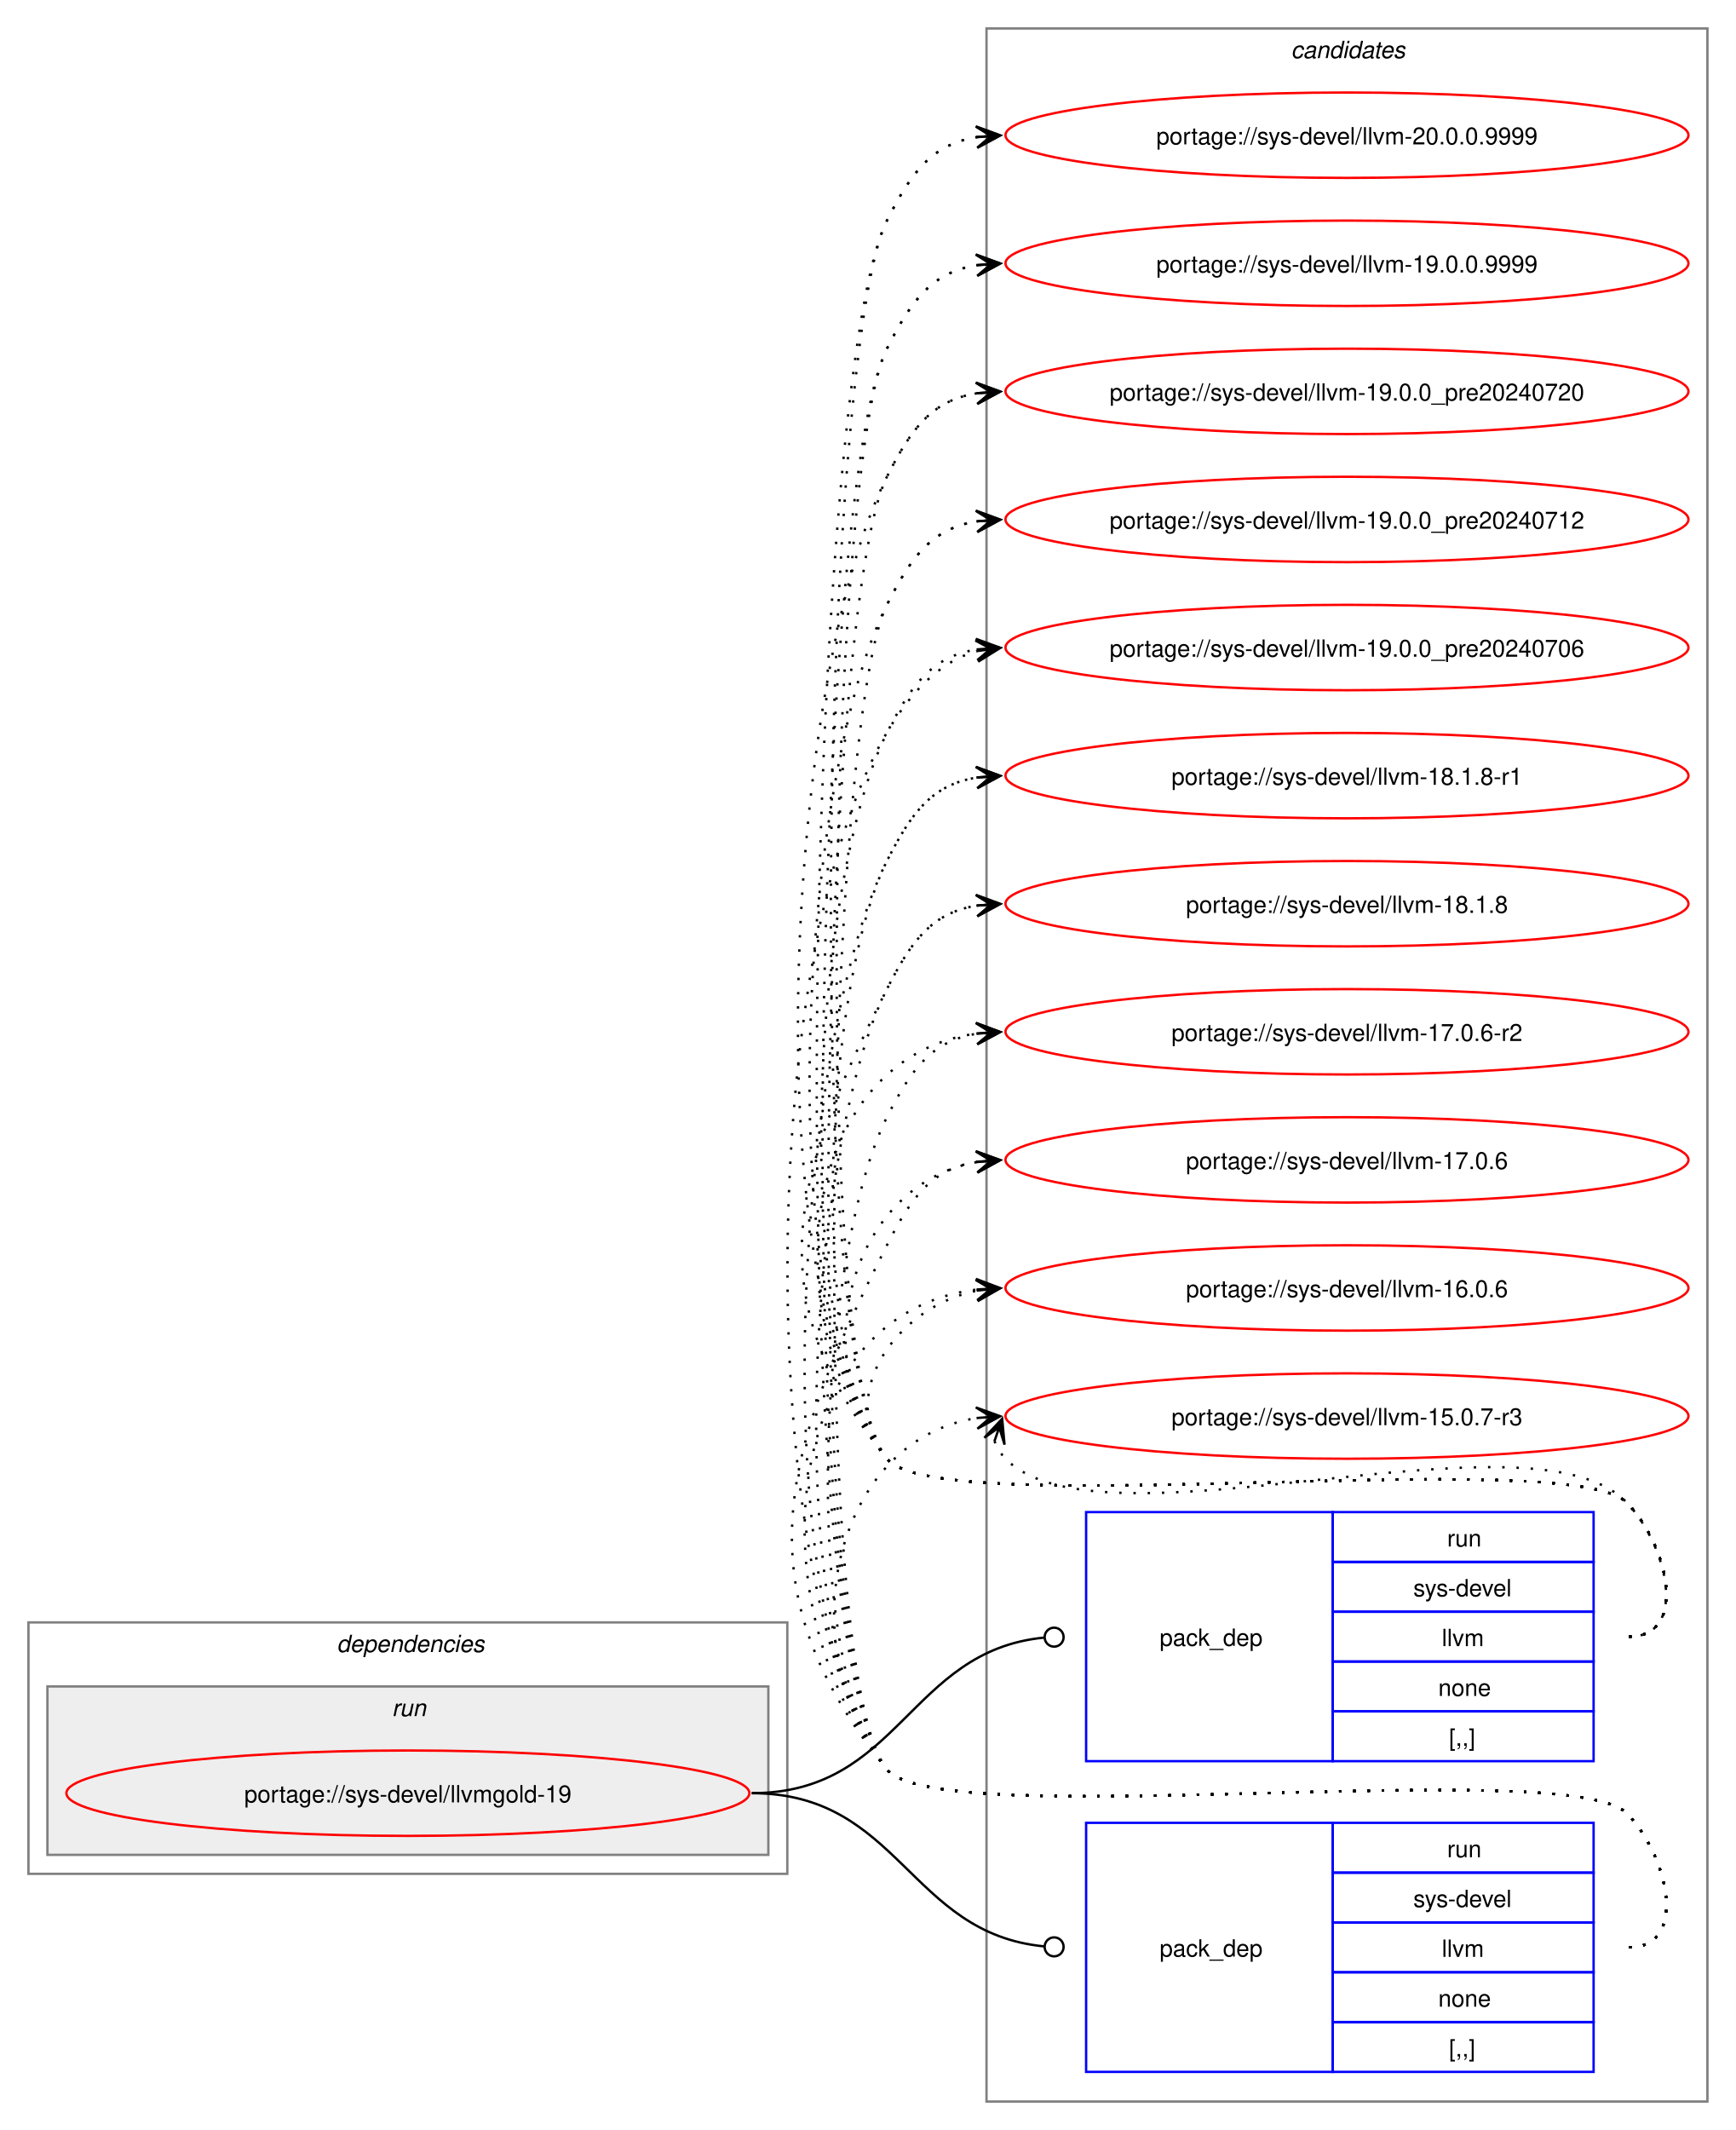
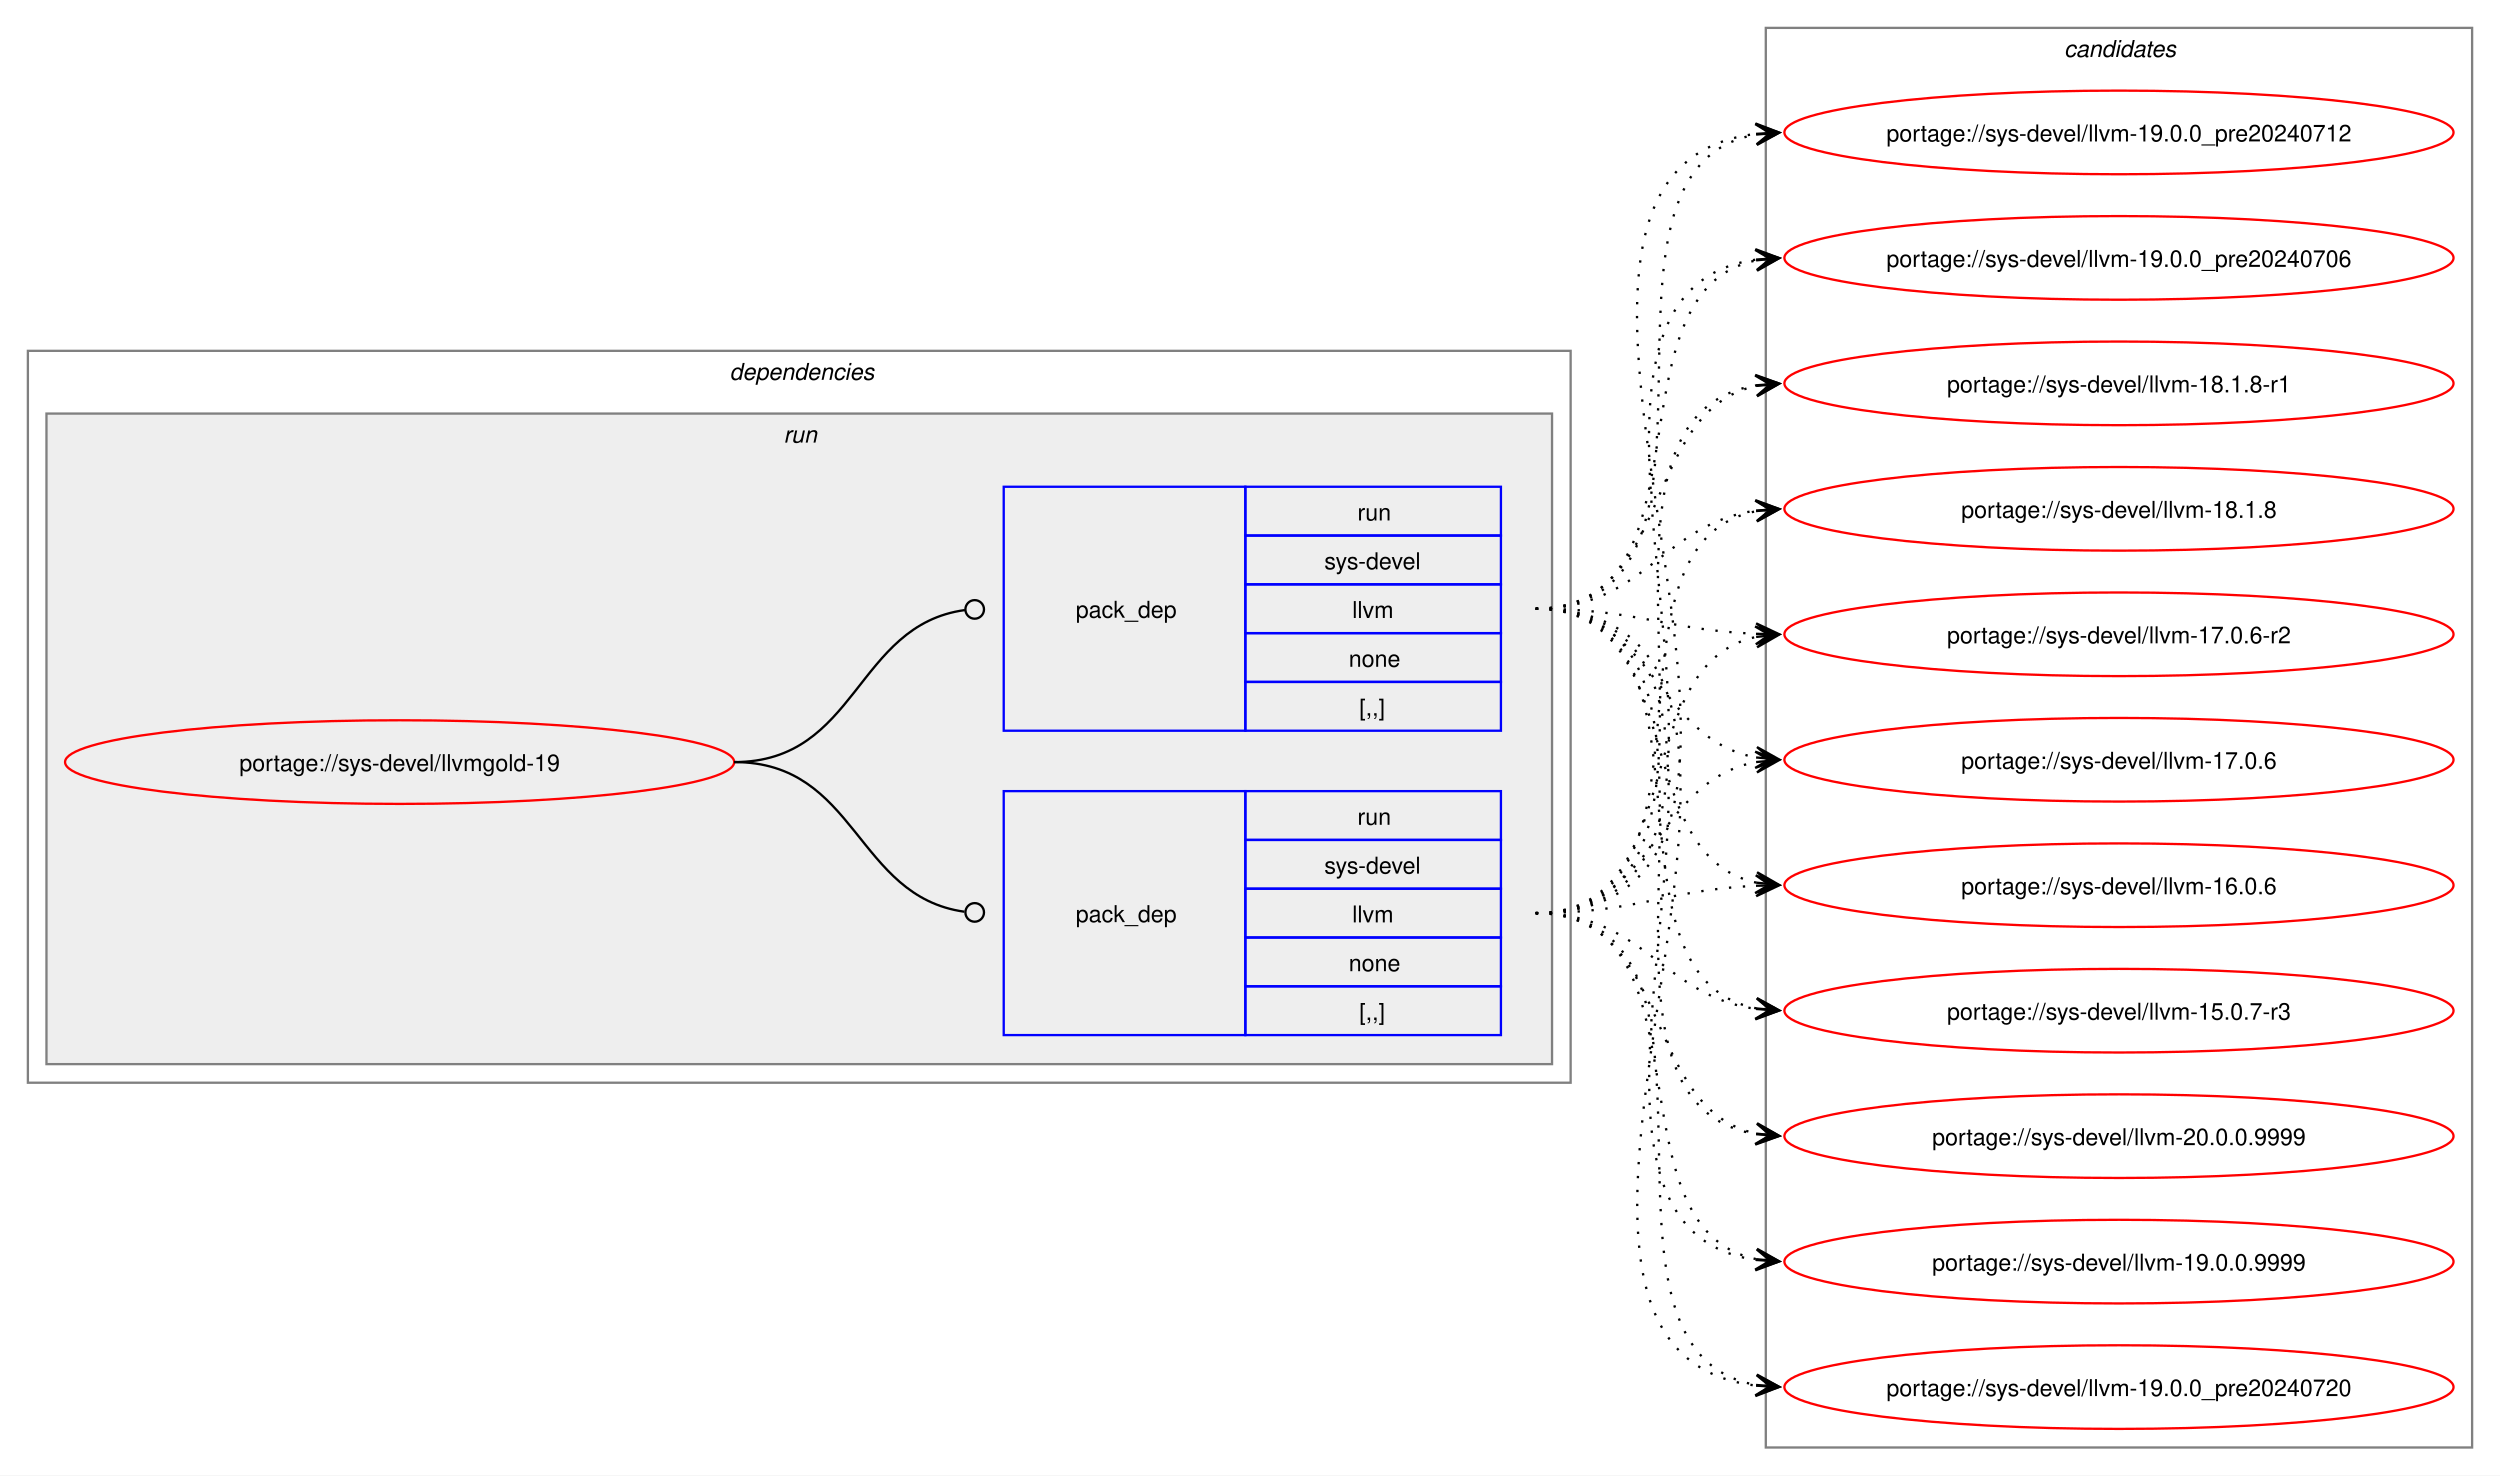
- <svg xmlns="http://www.w3.org/2000/svg" xmlns:xlink="http://www.w3.org/1999/xlink" width="732pt" height="898pt" viewBox="0.00 0.00 732.00 898.00">
-   <g id="graph0" class="graph" transform="scale(1 1) rotate(0) translate(4 894)">
-     <polygon fill="white" stroke="none" points="-4,4 -4,-894 728,-894 728,4 -4,4" />
+ <svg xmlns="http://www.w3.org/2000/svg" xmlns:xlink="http://www.w3.org/1999/xlink" width="1076pt" height="635pt" viewBox="0.00 0.00 1076.00 635.00">
+   <g id="graph0" class="graph" transform="scale(1 1) rotate(0) translate(4 631)">
+     <polygon fill="white" stroke="none" points="-4,4 -4,-631 1072,-631 1072,4 -4,4" />
+     <g id="clust2" class="cluster">
+       <polygon fill="none" stroke="gray" points="8,-165 8,-480 672,-480 672,-165 8,-165" />
+       <text text-anchor="start" x="310" y="-467.5" font-family="Helvetica,sans-Serif" font-style="italic" font-size="10.00">dependencies</text>
+     </g>
+     <g id="clust5" class="cluster">
+       <polygon fill="#eeeeee" stroke="gray" points="16,-173 16,-453 664,-453 664,-173 16,-173" />
+       <text text-anchor="start" x="333.25" y="-440.5" font-family="Helvetica,sans-Serif" font-style="italic" font-size="10.00">run</text>
+     </g>
    <g id="clust8" class="cluster">
-       <polygon fill="none" stroke="gray" points="412,-8 412,-882 716,-882 716,-8 412,-8" />
-       <text text-anchor="start" x="540.38" y="-869.5" font-family="Helvetica,sans-Serif" font-style="italic" font-size="10.00">candidates</text>
-     </g>
-     <g id="clust2" class="cluster">
-       <polygon fill="none" stroke="gray" points="8,-104 8,-210 328,-210 328,-104 8,-104" />
-       <text text-anchor="start" x="138" y="-197.5" font-family="Helvetica,sans-Serif" font-style="italic" font-size="10.00">dependencies</text>
-     </g>
-     <g id="clust5" class="cluster">
-       <polygon fill="#eeeeee" stroke="gray" points="16,-112 16,-183 320,-183 320,-112 16,-112" />
-       <text text-anchor="start" x="161.25" y="-170.5" font-family="Helvetica,sans-Serif" font-style="italic" font-size="10.00">run</text>
+       <polygon fill="none" stroke="gray" points="756,-8 756,-619 1060,-619 1060,-8 756,-8" />
+       <text text-anchor="start" x="884.38" y="-606.5" font-family="Helvetica,sans-Serif" font-style="italic" font-size="10.00">candidates</text>
    </g>
    <g id="node1" class="node">
      <g id="a_node1">
        <a xlink:href="../sys-devel/llvmgold-19.svg" xlink:title="portage://sys-devel/llvmgold-19">
-           <ellipse fill="none" stroke="red" cx="168" cy="-138" rx="144" ry="18" />
-           <text text-anchor="middle" x="168" y="-134.12" font-family="Helvetica,sans-Serif" font-size="10.00">portage://sys-devel/llvmgold-19</text>
+           <ellipse fill="none" stroke="red" cx="168" cy="-303" rx="144" ry="18" />
+           <text text-anchor="middle" x="168" y="-299.12" font-family="Helvetica,sans-Serif" font-size="10.00">portage://sys-devel/llvmgold-19</text>
        </a>
      </g>
    </g>
    <g id="node2" class="node">
-       <polygon fill="none" stroke="blue" points="454,-151.5 454,-256.5 558,-256.5 558,-151.5 454,-151.5" />
-       <text text-anchor="start" x="485" y="-200.12" font-family="Helvetica,sans-Serif" font-size="10.00">pack_dep</text>
-       <polygon fill="none" stroke="blue" points="558,-235.5 558,-256.5 668,-256.5 668,-235.5 558,-235.5" />
-       <text text-anchor="start" x="606.25" y="-242" font-family="Helvetica,sans-Serif" font-size="10.00">run</text>
-       <polygon fill="none" stroke="blue" points="558,-214.5 558,-235.5 668,-235.5 668,-214.5 558,-214.5" />
-       <text text-anchor="start" x="592" y="-221" font-family="Helvetica,sans-Serif" font-size="10.00">sys-devel</text>
-       <polygon fill="none" stroke="blue" points="558,-193.5 558,-214.5 668,-214.5 668,-193.5 558,-193.5" />
-       <text text-anchor="start" x="604" y="-200" font-family="Helvetica,sans-Serif" font-size="10.00">llvm</text>
-       <polygon fill="none" stroke="blue" points="558,-172.5 558,-193.5 668,-193.5 668,-172.5 558,-172.5" />
-       <text text-anchor="start" x="602.5" y="-179" font-family="Helvetica,sans-Serif" font-size="10.00">none</text>
-       <polygon fill="none" stroke="blue" points="558,-151.5 558,-172.5 668,-172.5 668,-151.5 558,-151.5" />
-       <text text-anchor="start" x="607" y="-158" font-family="Helvetica,sans-Serif" font-size="10.00">[,,]</text>
+       <polygon fill="none" stroke="blue" points="428,-185.5 428,-290.5 532,-290.5 532,-185.5 428,-185.5" />
+       <text text-anchor="start" x="459" y="-234.12" font-family="Helvetica,sans-Serif" font-size="10.00">pack_dep</text>
+       <polygon fill="none" stroke="blue" points="532,-269.5 532,-290.5 642,-290.5 642,-269.5 532,-269.5" />
+       <text text-anchor="start" x="580.25" y="-276" font-family="Helvetica,sans-Serif" font-size="10.00">run</text>
+       <polygon fill="none" stroke="blue" points="532,-248.5 532,-269.5 642,-269.5 642,-248.5 532,-248.5" />
+       <text text-anchor="start" x="566" y="-255" font-family="Helvetica,sans-Serif" font-size="10.00">sys-devel</text>
+       <polygon fill="none" stroke="blue" points="532,-227.5 532,-248.5 642,-248.5 642,-227.5 532,-227.5" />
+       <text text-anchor="start" x="578" y="-234" font-family="Helvetica,sans-Serif" font-size="10.00">llvm</text>
+       <polygon fill="none" stroke="blue" points="532,-206.5 532,-227.5 642,-227.5 642,-206.5 532,-206.5" />
+       <text text-anchor="start" x="576.5" y="-213" font-family="Helvetica,sans-Serif" font-size="10.00">none</text>
+       <polygon fill="none" stroke="blue" points="532,-185.5 532,-206.5 642,-206.5 642,-185.5 532,-185.5" />
+       <text text-anchor="start" x="581" y="-192" font-family="Helvetica,sans-Serif" font-size="10.00">[,,]</text>
    </g>
    <g id="edge1" class="edge">
-       <path fill="none" stroke="black" d="M313,-138C375.52,-138 379.19,-197.96 436.19,-203.58" />
-       <ellipse fill="none" stroke="black" cx="440.51" cy="-203.78" rx="4" ry="4" />
+       <path fill="none" stroke="black" d="M312,-303C364.85,-303 364.24,-245.15 411.04,-238.6" />
+       <ellipse fill="none" stroke="black" cx="415.51" cy="-238.3" rx="4" ry="4" />
    </g>
    <g id="node3" class="node">
-       <polygon fill="none" stroke="blue" points="454,-20.5 454,-125.5 558,-125.5 558,-20.5 454,-20.5" />
-       <text text-anchor="start" x="485" y="-69.12" font-family="Helvetica,sans-Serif" font-size="10.00">pack_dep</text>
-       <polygon fill="none" stroke="blue" points="558,-104.5 558,-125.5 668,-125.5 668,-104.5 558,-104.5" />
-       <text text-anchor="start" x="606.25" y="-111" font-family="Helvetica,sans-Serif" font-size="10.00">run</text>
-       <polygon fill="none" stroke="blue" points="558,-83.5 558,-104.5 668,-104.5 668,-83.5 558,-83.5" />
-       <text text-anchor="start" x="592" y="-90" font-family="Helvetica,sans-Serif" font-size="10.00">sys-devel</text>
-       <polygon fill="none" stroke="blue" points="558,-62.5 558,-83.5 668,-83.5 668,-62.5 558,-62.5" />
-       <text text-anchor="start" x="604" y="-69" font-family="Helvetica,sans-Serif" font-size="10.00">llvm</text>
-       <polygon fill="none" stroke="blue" points="558,-41.5 558,-62.5 668,-62.5 668,-41.5 558,-41.5" />
-       <text text-anchor="start" x="602.5" y="-48" font-family="Helvetica,sans-Serif" font-size="10.00">none</text>
-       <polygon fill="none" stroke="blue" points="558,-20.5 558,-41.5 668,-41.5 668,-20.5 558,-20.5" />
-       <text text-anchor="start" x="607" y="-27" font-family="Helvetica,sans-Serif" font-size="10.00">[,,]</text>
+       <polygon fill="none" stroke="blue" points="428,-316.5 428,-421.5 532,-421.5 532,-316.5 428,-316.5" />
+       <text text-anchor="start" x="459" y="-365.12" font-family="Helvetica,sans-Serif" font-size="10.00">pack_dep</text>
+       <polygon fill="none" stroke="blue" points="532,-400.5 532,-421.5 642,-421.5 642,-400.5 532,-400.5" />
+       <text text-anchor="start" x="580.25" y="-407" font-family="Helvetica,sans-Serif" font-size="10.00">run</text>
+       <polygon fill="none" stroke="blue" points="532,-379.5 532,-400.5 642,-400.5 642,-379.5 532,-379.5" />
+       <text text-anchor="start" x="566" y="-386" font-family="Helvetica,sans-Serif" font-size="10.00">sys-devel</text>
+       <polygon fill="none" stroke="blue" points="532,-358.5 532,-379.5 642,-379.5 642,-358.5 532,-358.5" />
+       <text text-anchor="start" x="578" y="-365" font-family="Helvetica,sans-Serif" font-size="10.00">llvm</text>
+       <polygon fill="none" stroke="blue" points="532,-337.5 532,-358.5 642,-358.5 642,-337.5 532,-337.5" />
+       <text text-anchor="start" x="576.5" y="-344" font-family="Helvetica,sans-Serif" font-size="10.00">none</text>
+       <polygon fill="none" stroke="blue" points="532,-316.5 532,-337.5 642,-337.5 642,-316.5 532,-316.5" />
+       <text text-anchor="start" x="581" y="-323" font-family="Helvetica,sans-Serif" font-size="10.00">[,,]</text>
    </g>
    <g id="edge2" class="edge">
-       <path fill="none" stroke="black" d="M313,-138C375.33,-138 379.35,-78.95 436.21,-73.42" />
-       <ellipse fill="none" stroke="black" cx="440.51" cy="-73.21" rx="4" ry="4" />
+       <path fill="none" stroke="black" d="M312,-303C365.18,-303 364.06,-361.98 411.3,-368.43" />
+       <ellipse fill="none" stroke="black" cx="415.51" cy="-368.71" rx="4" ry="4" />
    </g>
    <g id="node4" class="node">
      <g id="a_node4">
        <a xlink:href="../sys-devel/llvm-20.0.0.9999.svg" xlink:title="portage://sys-devel/llvm-20.0.0.9999">
-           <ellipse fill="none" stroke="red" cx="564" cy="-837" rx="144" ry="18" />
-           <text text-anchor="middle" x="564" y="-833.12" font-family="Helvetica,sans-Serif" font-size="10.00">portage://sys-devel/llvm-20.0.0.9999</text>
+           <ellipse fill="none" stroke="red" cx="908" cy="-142" rx="144" ry="18" />
+           <text text-anchor="middle" x="908" y="-138.12" font-family="Helvetica,sans-Serif" font-size="10.00">portage://sys-devel/llvm-20.0.0.9999</text>
        </a>
      </g>
    </g>
    <g id="edge3" class="edge">
-       <path fill="none" stroke="black" stroke-dasharray="1,5" d="M683,-204C708.12,-204 699.6,-242.59 682,-260.5 657.66,-285.27 391.83,-251.99 370,-279 333.54,-324.1 343.81,-749.25 370,-801 380.39,-821.53 389.02,-833.2 408.04,-836.21" />
-       <polygon fill="black" stroke="black" points="417.78,-836.91 407.49,-840.68 414.01,-836.64 407.81,-836.2 407.81,-836.2 407.81,-836.2 414.01,-836.64 408.13,-831.71 417.78,-836.91" />
+       <path fill="none" stroke="black" stroke-dasharray="1,5" d="M657,-238C716.59,-238 701.75,-153.62 752.03,-143.08" />
+       <polygon fill="black" stroke="black" points="761.79,-142.12 752.28,-147.58 758.02,-142.49 751.84,-143.1 751.84,-143.1 751.84,-143.1 758.02,-142.49 751.4,-138.62 761.79,-142.12" />
    </g>
    <g id="node5" class="node">
      <g id="a_node5">
        <a xlink:href="../sys-devel/llvm-19.0.0.9999.svg" xlink:title="portage://sys-devel/llvm-19.0.0.9999">
-           <ellipse fill="none" stroke="red" cx="564" cy="-783" rx="144" ry="18" />
-           <text text-anchor="middle" x="564" y="-779.12" font-family="Helvetica,sans-Serif" font-size="10.00">portage://sys-devel/llvm-19.0.0.9999</text>
+           <ellipse fill="none" stroke="red" cx="908" cy="-88" rx="144" ry="18" />
+           <text text-anchor="middle" x="908" y="-84.12" font-family="Helvetica,sans-Serif" font-size="10.00">portage://sys-devel/llvm-19.0.0.9999</text>
        </a>
      </g>
    </g>
    <g id="edge4" class="edge">
-       <path fill="none" stroke="black" stroke-dasharray="1,5" d="M683,-204C708.12,-204 699.6,-242.59 682,-260.5 657.66,-285.27 391.83,-251.99 370,-279 337.31,-319.44 346.52,-700.61 370,-747 380.39,-767.53 389.02,-779.2 408.04,-782.21" />
-       <polygon fill="black" stroke="black" points="417.78,-782.91 407.49,-786.68 414.01,-782.64 407.81,-782.2 407.81,-782.2 407.81,-782.2 414.01,-782.64 408.13,-777.71 417.78,-782.91" />
+       <path fill="none" stroke="black" stroke-dasharray="1,5" d="M657,-238C734.65,-238 686.63,-102.29 752,-89.04" />
+       <polygon fill="black" stroke="black" points="761.79,-88.11 752.25,-93.53 758.02,-88.47 751.83,-89.05 751.83,-89.05 751.83,-89.05 758.02,-88.47 751.41,-84.57 761.79,-88.11" />
    </g>
    <g id="node6" class="node">
      <g id="a_node6">
        <a xlink:href="../sys-devel/llvm-19.0.0_pre20240720.svg" xlink:title="portage://sys-devel/llvm-19.0.0_pre20240720">
-           <ellipse fill="none" stroke="red" cx="564" cy="-729" rx="144" ry="18" />
-           <text text-anchor="middle" x="564" y="-725.12" font-family="Helvetica,sans-Serif" font-size="10.00">portage://sys-devel/llvm-19.0.0_pre20240720</text>
+           <ellipse fill="none" stroke="red" cx="908" cy="-34" rx="144" ry="18" />
+           <text text-anchor="middle" x="908" y="-30.12" font-family="Helvetica,sans-Serif" font-size="10.00">portage://sys-devel/llvm-19.0.0_pre20240720</text>
        </a>
      </g>
    </g>
    <g id="edge5" class="edge">
-       <path fill="none" stroke="black" stroke-dasharray="1,5" d="M683,-204C708.12,-204 699.6,-242.59 682,-260.5 657.66,-285.27 391.83,-251.99 370,-279 312.16,-350.55 328.45,-610.92 370,-693 380.39,-713.53 389.02,-725.2 408.04,-728.21" />
-       <polygon fill="black" stroke="black" points="417.78,-728.91 407.49,-732.68 414.01,-728.64 407.81,-728.2 407.81,-728.2 407.81,-728.2 414.01,-728.64 408.13,-723.71 417.78,-728.91" />
+       <path fill="none" stroke="black" stroke-dasharray="1,5" d="M657,-238C755.18,-238 668.2,-49.63 751.92,-34.91" />
+       <polygon fill="black" stroke="black" points="761.79,-34.1 752.19,-39.4 758.02,-34.41 751.82,-34.92 751.82,-34.92 751.82,-34.92 758.02,-34.41 751.45,-30.43 761.79,-34.1" />
    </g>
    <g id="node7" class="node">
      <g id="a_node7">
        <a xlink:href="../sys-devel/llvm-19.0.0_pre20240712.svg" xlink:title="portage://sys-devel/llvm-19.0.0_pre20240712">
-           <ellipse fill="none" stroke="red" cx="564" cy="-675" rx="144" ry="18" />
-           <text text-anchor="middle" x="564" y="-671.12" font-family="Helvetica,sans-Serif" font-size="10.00">portage://sys-devel/llvm-19.0.0_pre20240712</text>
+           <ellipse fill="none" stroke="red" cx="908" cy="-574" rx="144" ry="18" />
+           <text text-anchor="middle" x="908" y="-570.12" font-family="Helvetica,sans-Serif" font-size="10.00">portage://sys-devel/llvm-19.0.0_pre20240712</text>
        </a>
      </g>
    </g>
    <g id="edge6" class="edge">
-       <path fill="none" stroke="black" stroke-dasharray="1,5" d="M683,-204C708.12,-204 699.6,-242.59 682,-260.5 657.66,-285.27 391.83,-251.99 370,-279 319.71,-341.21 333.87,-567.62 370,-639 380.39,-659.53 389.02,-671.2 408.04,-674.21" />
-       <polygon fill="black" stroke="black" points="417.78,-674.91 407.49,-678.68 414.01,-674.64 407.81,-674.2 407.81,-674.2 407.81,-674.2 414.01,-674.64 408.13,-669.71 417.78,-674.91" />
+       <path fill="none" stroke="black" stroke-dasharray="1,5" d="M657,-238C809.77,-238 616.31,-557.79 752.17,-573.41" />
+       <polygon fill="black" stroke="black" points="761.78,-573.93 751.55,-577.88 758.01,-573.73 751.8,-573.39 751.8,-573.39 751.8,-573.39 758.01,-573.73 752.04,-568.9 761.78,-573.93" />
    </g>
    <g id="node8" class="node">
      <g id="a_node8">
        <a xlink:href="../sys-devel/llvm-19.0.0_pre20240706.svg" xlink:title="portage://sys-devel/llvm-19.0.0_pre20240706">
-           <ellipse fill="none" stroke="red" cx="564" cy="-621" rx="144" ry="18" />
-           <text text-anchor="middle" x="564" y="-617.12" font-family="Helvetica,sans-Serif" font-size="10.00">portage://sys-devel/llvm-19.0.0_pre20240706</text>
+           <ellipse fill="none" stroke="red" cx="908" cy="-520" rx="144" ry="18" />
+           <text text-anchor="middle" x="908" y="-516.12" font-family="Helvetica,sans-Serif" font-size="10.00">portage://sys-devel/llvm-19.0.0_pre20240706</text>
        </a>
      </g>
    </g>
    <g id="edge7" class="edge">
-       <path fill="none" stroke="black" stroke-dasharray="1,5" d="M683,-204C708.12,-204 699.6,-242.59 682,-260.5 657.66,-285.27 391.83,-251.99 370,-279 327.25,-331.88 339.29,-524.33 370,-585 380.39,-605.53 389.02,-617.2 408.04,-620.21" />
-       <polygon fill="black" stroke="black" points="417.78,-620.91 407.49,-624.68 414.01,-620.64 407.81,-620.2 407.81,-620.2 407.81,-620.2 414.01,-620.64 408.13,-615.71 417.78,-620.91" />
+       <path fill="none" stroke="black" stroke-dasharray="1,5" d="M657,-238C786.97,-238 638.33,-503.72 751.98,-519.29" />
+       <polygon fill="black" stroke="black" points="761.78,-519.92 751.51,-523.77 758.01,-519.68 751.8,-519.28 751.8,-519.28 751.8,-519.28 758.01,-519.68 752.1,-514.79 761.78,-519.92" />
    </g>
    <g id="node9" class="node">
      <g id="a_node9">
        <a xlink:href="../sys-devel/llvm-18.1.8-r1.svg" xlink:title="portage://sys-devel/llvm-18.1.8-r1">
-           <ellipse fill="none" stroke="red" cx="564" cy="-567" rx="144" ry="18" />
-           <text text-anchor="middle" x="564" y="-563.12" font-family="Helvetica,sans-Serif" font-size="10.00">portage://sys-devel/llvm-18.1.8-r1</text>
+           <ellipse fill="none" stroke="red" cx="908" cy="-466" rx="144" ry="18" />
+           <text text-anchor="middle" x="908" y="-462.12" font-family="Helvetica,sans-Serif" font-size="10.00">portage://sys-devel/llvm-18.1.8-r1</text>
        </a>
      </g>
    </g>
    <g id="edge8" class="edge">
-       <path fill="none" stroke="black" stroke-dasharray="1,5" d="M683,-204C708.12,-204 699.6,-242.59 682,-260.5 657.66,-285.27 391.83,-251.99 370,-279 334.79,-322.55 344.71,-481.04 370,-531 380.39,-551.53 389.02,-563.2 408.04,-566.21" />
-       <polygon fill="black" stroke="black" points="417.78,-566.91 407.49,-570.68 414.01,-566.64 407.81,-566.2 407.81,-566.2 407.81,-566.2 414.01,-566.64 408.13,-561.71 417.78,-566.91" />
+       <path fill="none" stroke="black" stroke-dasharray="1,5" d="M657,-238C764.82,-238 659.23,-450.25 752.04,-465.17" />
+       <polygon fill="black" stroke="black" points="761.79,-465.91 751.48,-469.64 758.01,-465.62 751.81,-465.16 751.81,-465.16 751.81,-465.16 758.01,-465.62 752.15,-460.67 761.79,-465.91" />
    </g>
    <g id="node10" class="node">
      <g id="a_node10">
        <a xlink:href="../sys-devel/llvm-18.1.8.svg" xlink:title="portage://sys-devel/llvm-18.1.8">
-           <ellipse fill="none" stroke="red" cx="564" cy="-513" rx="144" ry="18" />
-           <text text-anchor="middle" x="564" y="-509.12" font-family="Helvetica,sans-Serif" font-size="10.00">portage://sys-devel/llvm-18.1.8</text>
+           <ellipse fill="none" stroke="red" cx="908" cy="-412" rx="144" ry="18" />
+           <text text-anchor="middle" x="908" y="-408.12" font-family="Helvetica,sans-Serif" font-size="10.00">portage://sys-devel/llvm-18.1.8</text>
        </a>
      </g>
    </g>
    <g id="edge9" class="edge">
-       <path fill="none" stroke="black" stroke-dasharray="1,5" d="M683,-204C708.12,-204 699.6,-242.59 682,-260.5 657.66,-285.27 391.83,-251.99 370,-279 314.68,-347.43 330.26,-398.49 370,-477 380.39,-497.53 389.02,-509.2 408.04,-512.21" />
-       <polygon fill="black" stroke="black" points="417.78,-512.91 407.49,-516.68 414.01,-512.64 407.81,-512.2 407.81,-512.2 407.81,-512.2 414.01,-512.64 408.13,-507.71 417.78,-512.91" />
+       <path fill="none" stroke="black" stroke-dasharray="1,5" d="M657,-238C743.66,-238 678.6,-397.37 752.22,-411.06" />
+       <polygon fill="black" stroke="black" points="761.79,-411.89 751.43,-415.51 758.02,-411.57 751.82,-411.03 751.82,-411.03 751.82,-411.03 758.02,-411.57 752.21,-406.55 761.79,-411.89" />
    </g>
    <g id="node11" class="node">
      <g id="a_node11">
        <a xlink:href="../sys-devel/llvm-17.0.6-r2.svg" xlink:title="portage://sys-devel/llvm-17.0.6-r2">
-           <ellipse fill="none" stroke="red" cx="564" cy="-459" rx="144" ry="18" />
-           <text text-anchor="middle" x="564" y="-455.12" font-family="Helvetica,sans-Serif" font-size="10.00">portage://sys-devel/llvm-17.0.6-r2</text>
+           <ellipse fill="none" stroke="red" cx="908" cy="-358" rx="144" ry="18" />
+           <text text-anchor="middle" x="908" y="-354.12" font-family="Helvetica,sans-Serif" font-size="10.00">portage://sys-devel/llvm-17.0.6-r2</text>
        </a>
      </g>
    </g>
    <g id="edge10" class="edge">
-       <path fill="none" stroke="black" stroke-dasharray="1,5" d="M683,-204C708.12,-204 699.6,-242.59 682,-260.5 657.66,-285.27 391.83,-251.99 370,-279 320.22,-340.58 334.59,-448.72 408.22,-458.32" />
-       <polygon fill="black" stroke="black" points="417.78,-458.92 407.52,-462.78 414.01,-458.68 407.8,-458.29 407.8,-458.29 407.8,-458.29 414.01,-458.68 408.09,-453.8 417.78,-458.92" />
+       <path fill="none" stroke="black" stroke-dasharray="1,5" d="M657,-238C724.13,-238 695.61,-344.79 751.9,-356.89" />
+       <polygon fill="black" stroke="black" points="761.79,-357.88 751.39,-361.36 758.02,-357.5 751.84,-356.88 751.84,-356.88 751.84,-356.88 758.02,-357.5 752.29,-352.4 761.79,-357.88" />
    </g>
    <g id="node12" class="node">
      <g id="a_node12">
        <a xlink:href="../sys-devel/llvm-17.0.6.svg" xlink:title="portage://sys-devel/llvm-17.0.6">
-           <ellipse fill="none" stroke="red" cx="564" cy="-405" rx="144" ry="18" />
-           <text text-anchor="middle" x="564" y="-401.12" font-family="Helvetica,sans-Serif" font-size="10.00">portage://sys-devel/llvm-17.0.6</text>
+           <ellipse fill="none" stroke="red" cx="908" cy="-304" rx="144" ry="18" />
+           <text text-anchor="middle" x="908" y="-300.12" font-family="Helvetica,sans-Serif" font-size="10.00">portage://sys-devel/llvm-17.0.6</text>
        </a>
      </g>
    </g>
    <g id="edge11" class="edge">
-       <path fill="none" stroke="black" stroke-dasharray="1,5" d="M683,-204C708.12,-204 699.6,-242.59 682,-260.5 657.66,-285.27 391.83,-251.99 370,-279 334.59,-322.81 355.83,-395.22 408.13,-404.1" />
-       <polygon fill="black" stroke="black" points="417.79,-404.9 407.45,-408.56 414.02,-404.59 407.82,-404.07 407.82,-404.07 407.82,-404.07 414.02,-404.59 408.19,-399.59 417.79,-404.9" />
+       <path fill="none" stroke="black" stroke-dasharray="1,5" d="M657,-238C708.49,-238 707.91,-294.81 751.87,-303.02" />
+       <polygon fill="black" stroke="black" points="761.79,-303.89 751.43,-307.49 758.02,-303.56 751.83,-303.01 751.83,-303.01 751.83,-303.01 758.02,-303.56 752.22,-298.53 761.79,-303.89" />
    </g>
    <g id="node13" class="node">
      <g id="a_node13">
        <a xlink:href="../sys-devel/llvm-16.0.6.svg" xlink:title="portage://sys-devel/llvm-16.0.6">
-           <ellipse fill="none" stroke="red" cx="564" cy="-351" rx="144" ry="18" />
-           <text text-anchor="middle" x="564" y="-347.12" font-family="Helvetica,sans-Serif" font-size="10.00">portage://sys-devel/llvm-16.0.6</text>
+           <ellipse fill="none" stroke="red" cx="908" cy="-250" rx="144" ry="18" />
+           <text text-anchor="middle" x="908" y="-246.12" font-family="Helvetica,sans-Serif" font-size="10.00">portage://sys-devel/llvm-16.0.6</text>
        </a>
      </g>
    </g>
    <g id="edge12" class="edge">
-       <path fill="none" stroke="black" stroke-dasharray="1,5" d="M683,-204C708.12,-204 699.6,-242.59 682,-260.5 657.66,-285.27 391.83,-251.99 370,-279 347.95,-306.28 374.32,-343.25 408.27,-349.94" />
-       <polygon fill="black" stroke="black" points="417.79,-350.88 407.39,-354.38 414.02,-350.51 407.84,-349.9 407.84,-349.9 407.84,-349.9 414.02,-350.51 408.28,-345.42 417.79,-350.88" />
+       <path fill="none" stroke="black" stroke-dasharray="1,5" d="M657,-238C700.52,-238 713.51,-248.11 752.02,-249.77" />
+       <polygon fill="black" stroke="black" points="761.78,-249.97 751.69,-254.26 758,-249.9 751.78,-249.77 751.78,-249.77 751.78,-249.77 758,-249.9 751.88,-245.27 761.78,-249.97" />
    </g>
    <g id="node14" class="node">
      <g id="a_node14">
        <a xlink:href="../sys-devel/llvm-15.0.7-r3.svg" xlink:title="portage://sys-devel/llvm-15.0.7-r3">
-           <ellipse fill="none" stroke="red" cx="564" cy="-297" rx="144" ry="18" />
-           <text text-anchor="middle" x="564" y="-293.12" font-family="Helvetica,sans-Serif" font-size="10.00">portage://sys-devel/llvm-15.0.7-r3</text>
+           <ellipse fill="none" stroke="red" cx="908" cy="-196" rx="144" ry="18" />
+           <text text-anchor="middle" x="908" y="-192.12" font-family="Helvetica,sans-Serif" font-size="10.00">portage://sys-devel/llvm-15.0.7-r3</text>
        </a>
      </g>
    </g>
    <g id="edge13" class="edge">
-       <path fill="none" stroke="black" stroke-dasharray="1,5" d="M415.37,-286.45C416.4,-283.7 418.07,-280.96 420,-279 460.96,-237.42 641.83,-302.85 682,-260.5 699.28,-242.28 708.12,-204 683,-204" />
-       <polygon fill="black" stroke="black" points="418.6,-295.85 411.09,-287.86 417.37,-292.27 415.34,-286.39 415.34,-286.39 415.34,-286.39 417.37,-292.27 419.6,-284.93 418.6,-295.85" />
+       <path fill="none" stroke="black" stroke-dasharray="1,5" d="M657,-238C703.72,-238 711.32,-202.31 751.92,-196.73" />
+       <polygon fill="black" stroke="black" points="761.78,-196.08 752.1,-201.23 758.01,-196.33 751.81,-196.74 751.81,-196.74 751.81,-196.74 758.01,-196.33 751.51,-192.25 761.78,-196.08" />
    </g>
    <g id="edge14" class="edge">
-       <path fill="none" stroke="black" stroke-dasharray="1,5" d="M683,-73C708.12,-73 699.6,-111.59 682,-129.5 657.66,-154.27 391.83,-120.99 370,-148 324.39,-204.42 337.23,-736.27 370,-801 380.39,-821.53 389.02,-833.2 408.04,-836.21" />
-       <polygon fill="black" stroke="black" points="417.78,-836.91 407.49,-840.68 414.01,-836.64 407.81,-836.2 407.81,-836.2 407.81,-836.2 414.01,-836.64 408.13,-831.71 417.78,-836.91" />
+       <path fill="none" stroke="black" stroke-dasharray="1,5" d="M657,-369C764.43,-369 659.58,-157.68 752.08,-142.82" />
+       <polygon fill="black" stroke="black" points="761.79,-142.09 752.15,-147.33 758.01,-142.38 751.81,-142.84 751.81,-142.84 751.81,-142.84 758.01,-142.38 751.48,-138.36 761.79,-142.09" />
    </g>
    <g id="edge15" class="edge">
-       <path fill="none" stroke="black" stroke-dasharray="1,5" d="M683,-73C708.12,-73 699.6,-111.59 682,-129.5 657.66,-154.27 391.83,-120.99 370,-148 328.16,-199.76 339.94,-687.62 370,-747 380.39,-767.53 389.02,-779.2 408.04,-782.21" />
-       <polygon fill="black" stroke="black" points="417.78,-782.91 407.49,-786.68 414.01,-782.64 407.81,-782.2 407.81,-782.2 407.81,-782.2 414.01,-782.64 408.13,-777.71 417.78,-782.91" />
+       <path fill="none" stroke="black" stroke-dasharray="1,5" d="M657,-369C786.57,-369 638.7,-104.22 752.01,-88.71" />
+       <polygon fill="black" stroke="black" points="761.78,-88.08 752.09,-93.21 758.01,-88.32 751.8,-88.72 751.8,-88.72 751.8,-88.72 758.01,-88.32 751.51,-84.23 761.78,-88.08" />
    </g>
    <g id="edge16" class="edge">
-       <path fill="none" stroke="black" stroke-dasharray="1,5" d="M683,-73C708.12,-73 699.6,-111.59 682,-129.5 657.66,-154.27 391.83,-120.99 370,-148 331.93,-195.09 342.65,-638.97 370,-693 380.39,-713.53 389.02,-725.2 408.04,-728.21" />
-       <polygon fill="black" stroke="black" points="417.78,-728.91 407.49,-732.68 414.01,-728.64 407.81,-728.2 407.81,-728.2 407.81,-728.2 414.01,-728.64 408.13,-723.71 417.78,-728.91" />
+       <path fill="none" stroke="black" stroke-dasharray="1,5" d="M657,-369C809.35,-369 616.69,-50.16 752.2,-34.59" />
+       <polygon fill="black" stroke="black" points="761.78,-34.07 752.04,-39.1 758.01,-34.27 751.8,-34.61 751.8,-34.61 751.8,-34.61 758.01,-34.27 751.55,-30.12 761.78,-34.07" />
    </g>
    <g id="edge17" class="edge">
-       <path fill="none" stroke="black" stroke-dasharray="1,5" d="M683,-73C708.12,-73 699.6,-111.59 682,-129.5 657.66,-154.27 391.83,-120.99 370,-148 335.7,-190.43 345.36,-590.33 370,-639 380.39,-659.53 389.02,-671.2 408.04,-674.21" />
-       <polygon fill="black" stroke="black" points="417.78,-674.91 407.49,-678.68 414.01,-674.64 407.81,-674.2 407.81,-674.2 407.81,-674.2 414.01,-674.64 408.13,-669.71 417.78,-674.91" />
+       <path fill="none" stroke="black" stroke-dasharray="1,5" d="M657,-369C755.56,-369 667.87,-558.3 751.88,-573.09" />
+       <polygon fill="black" stroke="black" points="761.79,-573.9 751.45,-577.57 758.02,-573.59 751.82,-573.08 751.82,-573.08 751.82,-573.08 758.02,-573.59 752.19,-568.6 761.79,-573.9" />
    </g>
    <g id="edge18" class="edge">
-       <path fill="none" stroke="black" stroke-dasharray="1,5" d="M683,-73C708.12,-73 699.6,-111.59 682,-129.5 657.66,-154.27 391.83,-120.99 370,-148 305.97,-227.21 312.72,-593.16 407.92,-619.5" />
-       <polygon fill="black" stroke="black" points="417.79,-620.84 407.28,-623.96 414.05,-620.33 407.88,-619.5 407.88,-619.5 407.88,-619.5 414.05,-620.33 408.49,-615.04 417.79,-620.84" />
+       <path fill="none" stroke="black" stroke-dasharray="1,5" d="M657,-369C734.99,-369 686.33,-505.61 751.96,-518.96" />
+       <polygon fill="black" stroke="black" points="761.79,-519.89 751.41,-523.42 758.02,-519.53 751.83,-518.94 751.83,-518.94 751.83,-518.94 758.02,-519.53 752.26,-514.46 761.79,-519.89" />
    </g>
    <g id="edge19" class="edge">
-       <path fill="none" stroke="black" stroke-dasharray="1,5" d="M683,-73C708.12,-73 699.6,-111.59 682,-129.5 657.66,-154.27 391.83,-120.99 370,-148 316.49,-214.19 331.56,-455.06 370,-531 380.39,-551.53 389.02,-563.2 408.04,-566.21" />
-       <polygon fill="black" stroke="black" points="417.78,-566.91 407.49,-570.68 414.01,-566.64 407.81,-566.2 407.81,-566.2 407.81,-566.2 414.01,-566.64 408.13,-561.71 417.78,-566.91" />
+       <path fill="none" stroke="black" stroke-dasharray="1,5" d="M657,-369C716.87,-369 701.52,-454.25 751.99,-464.91" />
+       <polygon fill="black" stroke="black" points="761.79,-465.88 751.39,-469.37 758.02,-465.51 751.84,-464.9 751.84,-464.9 751.84,-464.9 758.02,-465.51 752.28,-460.42 761.79,-465.88" />
    </g>
    <g id="edge20" class="edge">
-       <path fill="none" stroke="black" stroke-dasharray="1,5" d="M683,-73C708.12,-73 699.6,-111.59 682,-129.5 657.66,-154.27 391.83,-120.99 370,-148 324.04,-204.86 336.98,-411.77 370,-477 380.39,-497.53 389.02,-509.2 408.04,-512.21" />
-       <polygon fill="black" stroke="black" points="417.78,-512.91 407.49,-516.68 414.01,-512.64 407.81,-512.2 407.81,-512.2 407.81,-512.2 414.01,-512.64 408.13,-507.71 417.78,-512.91" />
+       <path fill="none" stroke="black" stroke-dasharray="1,5" d="M657,-369C703.87,-369 711.2,-405.54 751.89,-411.25" />
+       <polygon fill="black" stroke="black" points="761.78,-411.92 751.51,-415.74 758.01,-411.66 751.81,-411.25 751.81,-411.25 751.81,-411.25 758.01,-411.66 752.11,-406.76 761.78,-411.92" />
    </g>
    <g id="edge21" class="edge">
-       <path fill="none" stroke="black" stroke-dasharray="1,5" d="M683,-73C708.12,-73 699.6,-111.59 682,-129.5 657.66,-154.27 391.83,-120.99 370,-148 331.58,-195.52 342.4,-368.48 370,-423 380.39,-443.53 389.02,-455.2 408.04,-458.21" />
-       <polygon fill="black" stroke="black" points="417.78,-458.91 407.49,-462.68 414.01,-458.64 407.81,-458.2 407.81,-458.2 407.81,-458.2 414.01,-458.64 408.13,-453.71 417.78,-458.91" />
+       <path fill="none" stroke="black" stroke-dasharray="1,5" d="M657,-369C700.48,-369 713.54,-359.73 752.03,-358.21" />
+       <polygon fill="black" stroke="black" points="761.78,-358.02 751.87,-362.71 758,-358.1 751.78,-358.21 751.78,-358.21 751.78,-358.21 758,-358.1 751.7,-353.72 761.78,-358.02" />
    </g>
    <g id="edge22" class="edge">
-       <path fill="none" stroke="black" stroke-dasharray="1,5" d="M683,-73C708.12,-73 699.6,-111.59 682,-129.5 657.66,-154.27 391.83,-120.99 370,-148 308.25,-224.38 325.64,-281.37 370,-369 380.39,-389.53 389.02,-401.2 408.04,-404.21" />
-       <polygon fill="black" stroke="black" points="417.78,-404.91 407.49,-408.68 414.01,-404.64 407.81,-404.2 407.81,-404.2 407.81,-404.2 414.01,-404.64 408.13,-399.71 417.78,-404.91" />
+       <path fill="none" stroke="black" stroke-dasharray="1,5" d="M657,-369C708.27,-369 708.08,-313.06 751.91,-304.97" />
+       <polygon fill="black" stroke="black" points="761.79,-304.11 752.22,-309.46 758.02,-304.44 751.82,-304.98 751.82,-304.98 751.82,-304.98 758.02,-304.44 751.43,-300.49 761.79,-304.11" />
    </g>
    <g id="edge23" class="edge">
-       <path fill="none" stroke="black" stroke-dasharray="1,5" d="M683,-73C708.12,-73 699.6,-111.59 682,-129.5 657.66,-154.27 391.83,-120.99 370,-148 314.04,-217.22 325.12,-340.37 407.97,-350.35" />
-       <polygon fill="black" stroke="black" points="417.78,-350.93 407.54,-354.83 414.01,-350.71 407.8,-350.34 407.8,-350.34 407.8,-350.34 414.01,-350.71 408.06,-345.85 417.78,-350.93" />
+       <path fill="none" stroke="black" stroke-dasharray="1,5" d="M657,-369C723.82,-369 695.87,-263.1 751.95,-251.1" />
+       <polygon fill="black" stroke="black" points="761.79,-250.12 752.28,-255.59 758.02,-250.5 751.84,-251.11 751.84,-251.11 751.84,-251.11 758.02,-250.5 751.39,-246.64 761.79,-250.12" />
    </g>
    <g id="edge24" class="edge">
-       <path fill="none" stroke="black" stroke-dasharray="1,5" d="M683,-73C708.12,-73 699.6,-111.59 682,-129.5 657.66,-154.27 391.83,-120.99 370,-148 328.57,-199.25 346.96,-286.75 407.98,-296.17" />
-       <polygon fill="black" stroke="black" points="417.79,-296.91 407.48,-300.65 414.01,-296.63 407.81,-296.16 407.81,-296.16 407.81,-296.16 414.01,-296.63 408.15,-291.67 417.79,-296.91" />
+       <path fill="none" stroke="black" stroke-dasharray="1,5" d="M657,-369C743.3,-369 678.91,-210.55 752.26,-196.93" />
+       <polygon fill="black" stroke="black" points="761.79,-196.11 752.21,-201.45 758.02,-196.43 751.82,-196.97 751.82,-196.97 751.82,-196.97 758.02,-196.43 751.43,-192.49 761.79,-196.11" />
    </g>
  </g>
</svg>
